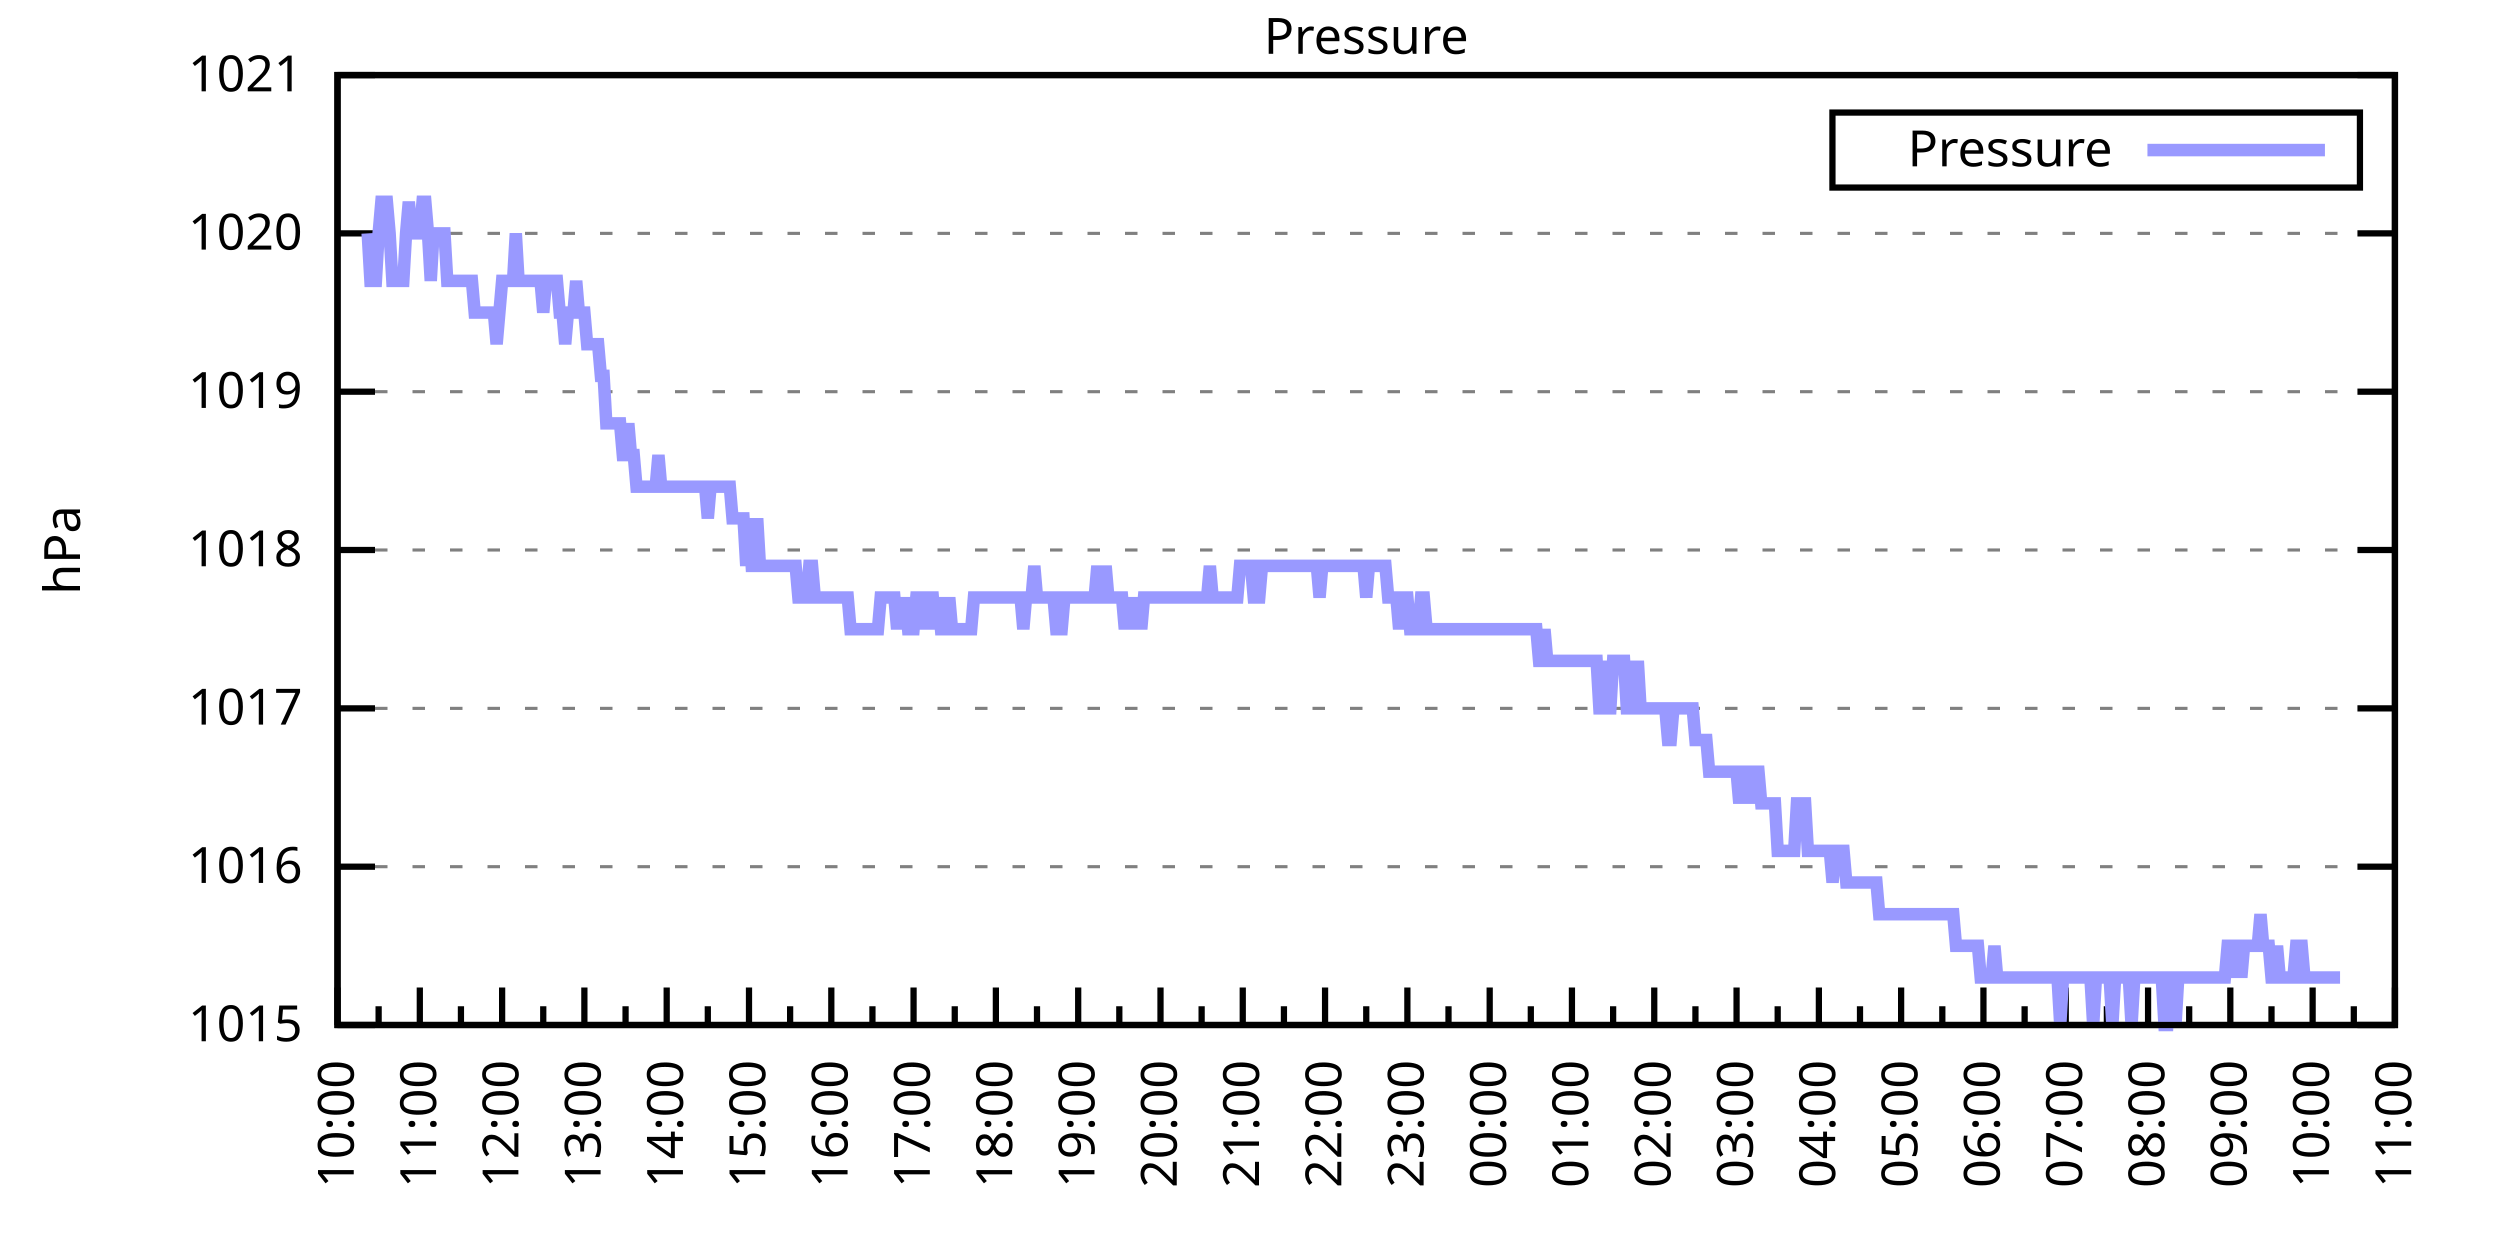
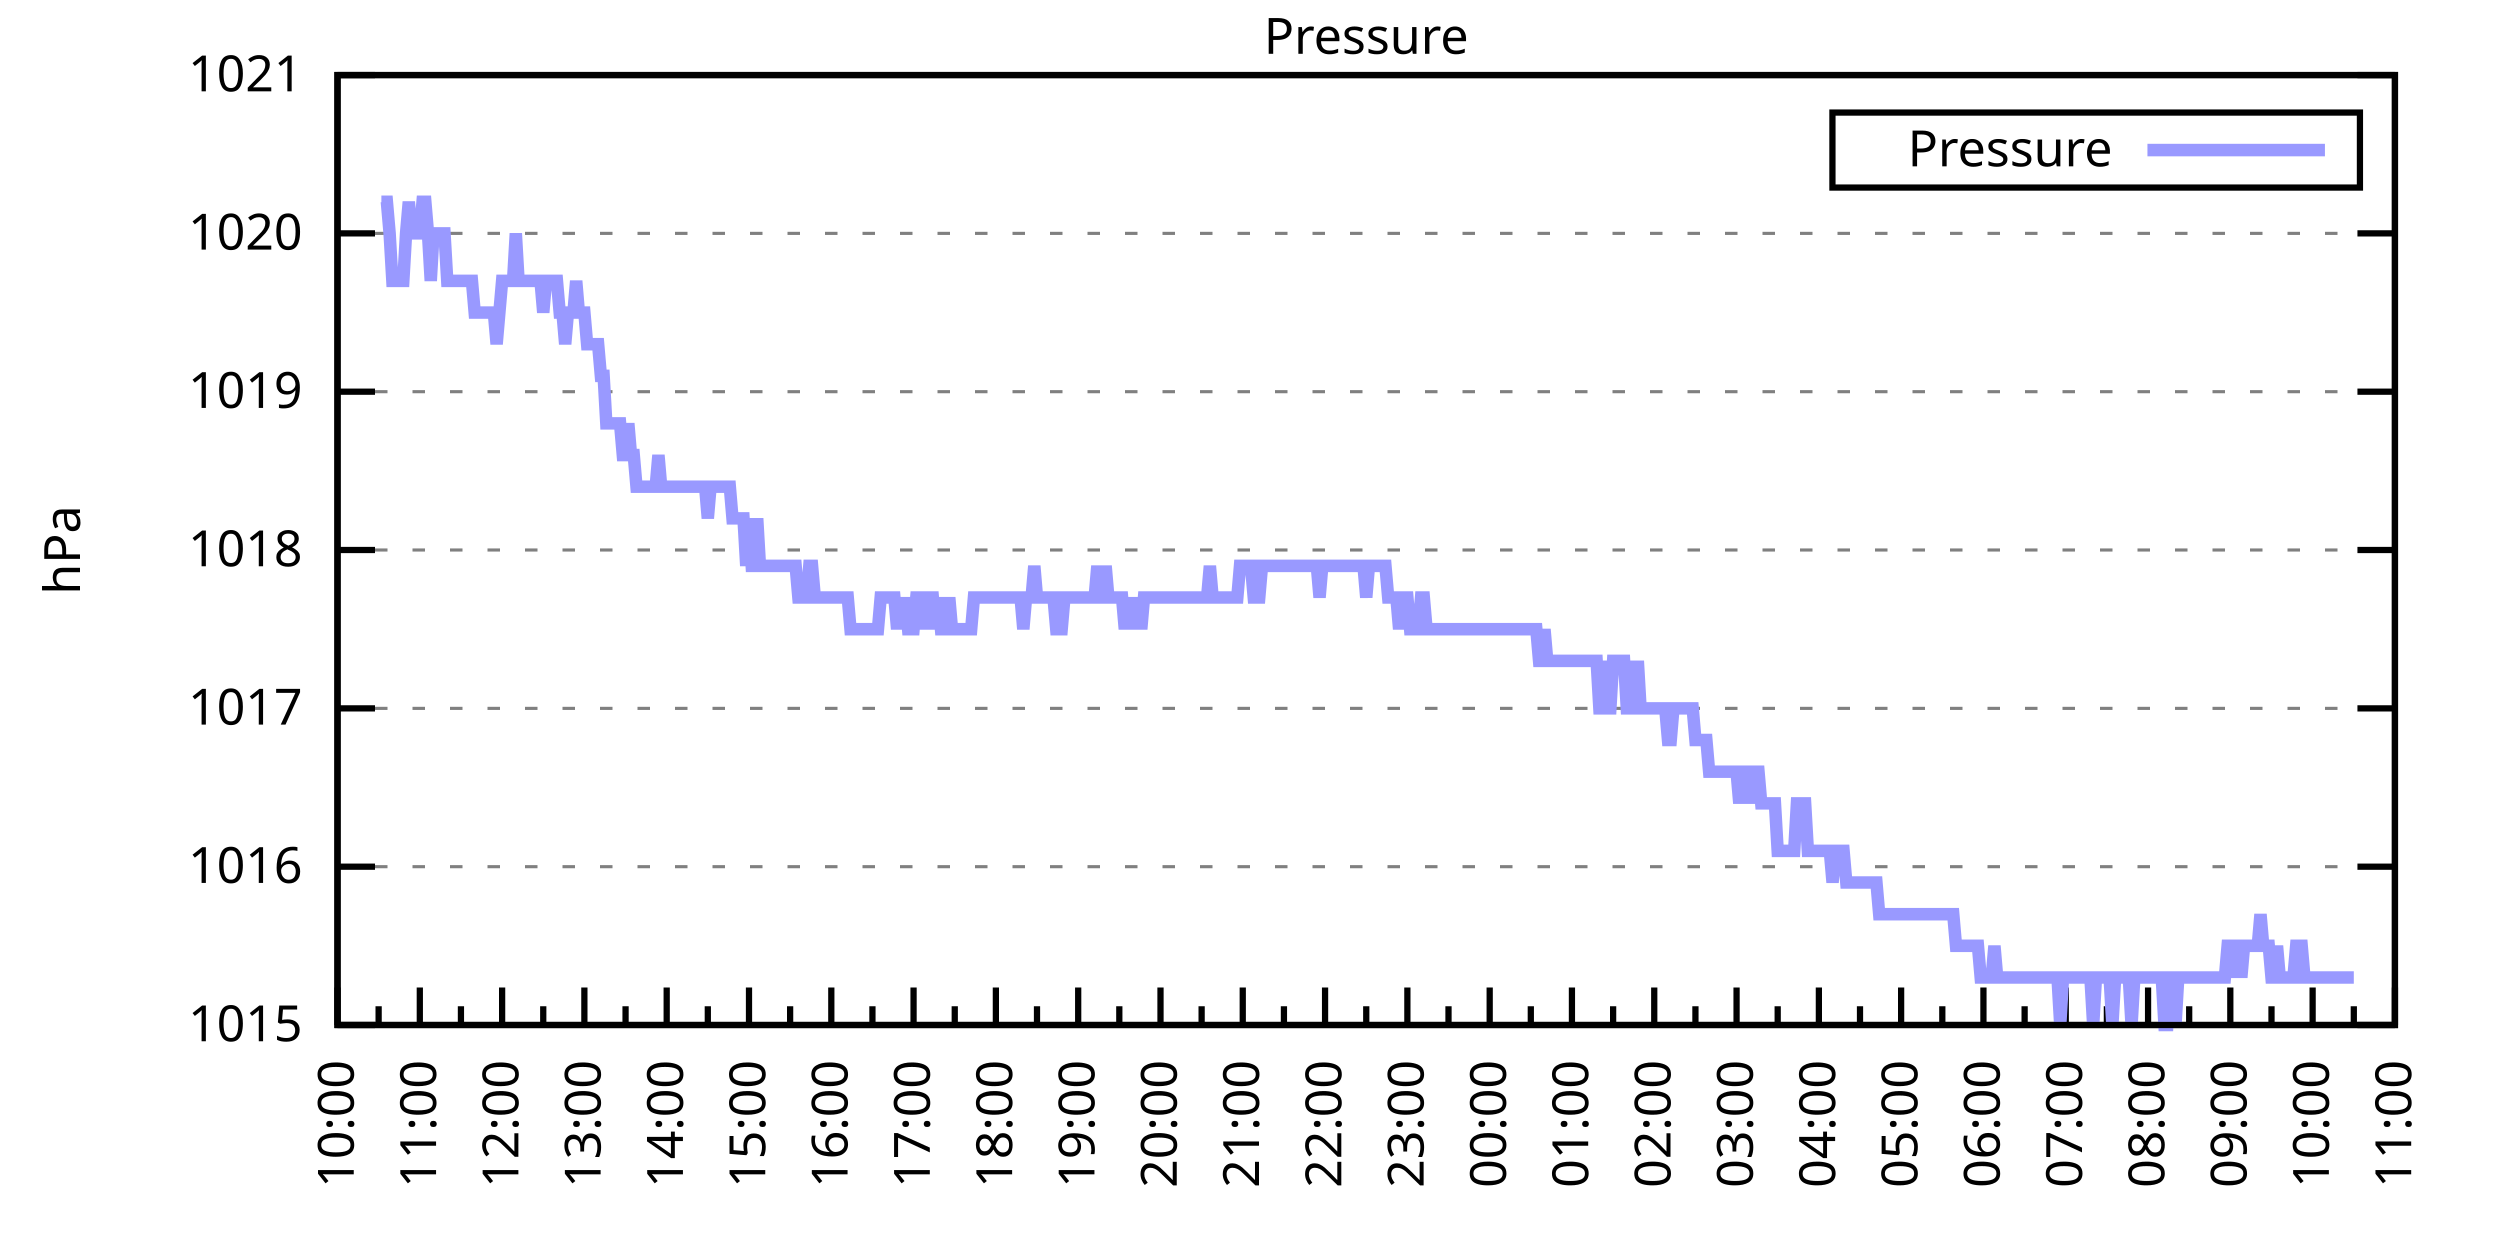
<svg xmlns="http://www.w3.org/2000/svg" xmlns:xlink="http://www.w3.org/1999/xlink" width="400" height="200" viewBox="0 0 400 200">
  <g id="gnuplot_canvas">
    <rect x="0" y="0" width="400" height="200" fill="none" />
    <defs>
      <circle id="gpDot" r="0.5" stroke-width="0.5" stroke="currentColor" />
      <path id="gpPt0" stroke-width="0.333" stroke="currentColor" d="M-1,0 h2 M0,-1 v2" />
      <path id="gpPt1" stroke-width="0.333" stroke="currentColor" d="M-1,-1 L1,1 M1,-1 L-1,1" />
      <path id="gpPt2" stroke-width="0.333" stroke="currentColor" d="M-1,0 L1,0 M0,-1 L0,1 M-1,-1 L1,1 M-1,1 L1,-1" />
      <rect id="gpPt3" stroke-width="0.333" stroke="currentColor" x="-1" y="-1" width="2" height="2" />
      <rect id="gpPt4" stroke-width="0.333" stroke="currentColor" fill="currentColor" x="-1" y="-1" width="2" height="2" />
      <circle id="gpPt5" stroke-width="0.333" stroke="currentColor" cx="0" cy="0" r="1" />
      <use xlink:href="#gpPt5" id="gpPt6" fill="currentColor" stroke="none" />
      <path id="gpPt7" stroke-width="0.333" stroke="currentColor" d="M0,-1.33 L-1.33,0.67 L1.33,0.67 z" />
      <use xlink:href="#gpPt7" id="gpPt8" fill="currentColor" stroke="none" />
      <use xlink:href="#gpPt7" id="gpPt9" stroke="currentColor" transform="rotate(180)" />
      <use xlink:href="#gpPt9" id="gpPt10" fill="currentColor" stroke="none" />
      <use xlink:href="#gpPt3" id="gpPt11" stroke="currentColor" transform="rotate(45)" />
      <use xlink:href="#gpPt11" id="gpPt12" fill="currentColor" stroke="none" />
      <path id="gpPt13" stroke-width="0.333" stroke="currentColor" d="M0,1.330 L1.265,0.411 L0.782,-1.067 L-0.782,-1.076 L-1.265,0.411 z" />
      <use xlink:href="#gpPt13" id="gpPt14" fill="currentColor" stroke="none" />
      <filter id="textbox" filterUnits="objectBoundingBox" x="0" y="0" height="1" width="1">
        <feFlood flood-color="white" flood-opacity="1" result="bgnd" />
        <feComposite in="SourceGraphic" in2="bgnd" operator="atop" />
      </filter>
      <filter id="greybox" filterUnits="objectBoundingBox" x="0" y="0" height="1" width="1">
        <feFlood flood-color="lightgrey" flood-opacity="1" result="grey" />
        <feComposite in="SourceGraphic" in2="grey" operator="atop" />
      </filter>
    </defs>
    <g fill="none" color="white" stroke="currentColor" stroke-width="1.00" stroke-linecap="butt" stroke-linejoin="miter">
</g>
    <g fill="none" color="black" stroke="currentColor" stroke-width="1.00" stroke-linecap="butt" stroke-linejoin="miter">
      <g stroke="none" shape-rendering="crispEdges">
        <polygon fill="rgb(255, 255, 255)" points="54.00,164.00 383.18,164.00 383.18,12.02 54.00,12.02 " />
      </g>
    </g>
    <g fill="none" color="black" stroke="currentColor" stroke-width="1.00" stroke-linecap="butt" stroke-linejoin="miter">
</g>
    <g fill="none" color="black" stroke="black" stroke-width="0.50" stroke-linecap="butt" stroke-linejoin="miter">
</g>
    <g fill="none" color="gray" stroke="currentColor" stroke-width="0.50" stroke-linecap="butt" stroke-linejoin="miter">
      <path stroke="gray" stroke-dasharray="2,4" class="gridline" d="M54.00,164.00 L383.19,164.00  " />
    </g>
    <g fill="none" color="gray" stroke="gray" stroke-width="1.00" stroke-linecap="butt" stroke-linejoin="miter">
</g>
    <g fill="none" color="black" stroke="currentColor" stroke-width="1.00" stroke-linecap="butt" stroke-linejoin="miter">
      <path stroke="black" d="M54.00,164.00 L60.00,164.00 M383.19,164.00 L377.19,164.00  " />
      <g transform="translate(48.40,166.60)" stroke="none" fill="black" font-family="Sans" font-size="8.00" text-anchor="end">
        <text>
          <tspan font-family="Sans"> 1015</tspan>
        </text>
      </g>
    </g>
    <g fill="none" color="black" stroke="currentColor" stroke-width="1.00" stroke-linecap="butt" stroke-linejoin="miter">
</g>
    <g fill="none" color="black" stroke="black" stroke-width="0.50" stroke-linecap="butt" stroke-linejoin="miter">
</g>
    <g fill="none" color="gray" stroke="currentColor" stroke-width="0.50" stroke-linecap="butt" stroke-linejoin="miter">
      <path stroke="gray" stroke-dasharray="2,4" class="gridline" d="M54.00,138.67 L383.19,138.67  " />
    </g>
    <g fill="none" color="gray" stroke="gray" stroke-width="1.00" stroke-linecap="butt" stroke-linejoin="miter">
</g>
    <g fill="none" color="black" stroke="currentColor" stroke-width="1.00" stroke-linecap="butt" stroke-linejoin="miter">
      <path stroke="black" d="M54.00,138.67 L60.00,138.67 M383.19,138.67 L377.19,138.67  " />
      <g transform="translate(48.40,141.27)" stroke="none" fill="black" font-family="Sans" font-size="8.00" text-anchor="end">
        <text>
          <tspan font-family="Sans"> 1016</tspan>
        </text>
      </g>
    </g>
    <g fill="none" color="black" stroke="currentColor" stroke-width="1.00" stroke-linecap="butt" stroke-linejoin="miter">
</g>
    <g fill="none" color="black" stroke="black" stroke-width="0.50" stroke-linecap="butt" stroke-linejoin="miter">
</g>
    <g fill="none" color="gray" stroke="currentColor" stroke-width="0.50" stroke-linecap="butt" stroke-linejoin="miter">
      <path stroke="gray" stroke-dasharray="2,4" class="gridline" d="M54.00,113.34 L383.19,113.34  " />
    </g>
    <g fill="none" color="gray" stroke="gray" stroke-width="1.00" stroke-linecap="butt" stroke-linejoin="miter">
</g>
    <g fill="none" color="black" stroke="currentColor" stroke-width="1.00" stroke-linecap="butt" stroke-linejoin="miter">
      <path stroke="black" d="M54.00,113.34 L60.00,113.34 M383.19,113.34 L377.19,113.34  " />
      <g transform="translate(48.40,115.94)" stroke="none" fill="black" font-family="Sans" font-size="8.00" text-anchor="end">
        <text>
          <tspan font-family="Sans"> 1017</tspan>
        </text>
      </g>
    </g>
    <g fill="none" color="black" stroke="currentColor" stroke-width="1.00" stroke-linecap="butt" stroke-linejoin="miter">
</g>
    <g fill="none" color="black" stroke="black" stroke-width="0.50" stroke-linecap="butt" stroke-linejoin="miter">
</g>
    <g fill="none" color="gray" stroke="currentColor" stroke-width="0.50" stroke-linecap="butt" stroke-linejoin="miter">
      <path stroke="gray" stroke-dasharray="2,4" class="gridline" d="M54.00,88.00 L383.19,88.00  " />
    </g>
    <g fill="none" color="gray" stroke="gray" stroke-width="1.00" stroke-linecap="butt" stroke-linejoin="miter">
</g>
    <g fill="none" color="black" stroke="currentColor" stroke-width="1.00" stroke-linecap="butt" stroke-linejoin="miter">
      <path stroke="black" d="M54.00,88.00 L60.00,88.00 M383.19,88.00 L377.19,88.00  " />
      <g transform="translate(48.40,90.60)" stroke="none" fill="black" font-family="Sans" font-size="8.00" text-anchor="end">
        <text>
          <tspan font-family="Sans"> 1018</tspan>
        </text>
      </g>
    </g>
    <g fill="none" color="black" stroke="currentColor" stroke-width="1.00" stroke-linecap="butt" stroke-linejoin="miter">
</g>
    <g fill="none" color="black" stroke="black" stroke-width="0.50" stroke-linecap="butt" stroke-linejoin="miter">
</g>
    <g fill="none" color="gray" stroke="currentColor" stroke-width="0.50" stroke-linecap="butt" stroke-linejoin="miter">
      <path stroke="gray" stroke-dasharray="2,4" class="gridline" d="M54.00,62.67 L383.19,62.67  " />
    </g>
    <g fill="none" color="gray" stroke="gray" stroke-width="1.00" stroke-linecap="butt" stroke-linejoin="miter">
</g>
    <g fill="none" color="black" stroke="currentColor" stroke-width="1.00" stroke-linecap="butt" stroke-linejoin="miter">
      <path stroke="black" d="M54.00,62.67 L60.00,62.67 M383.19,62.67 L377.19,62.67  " />
      <g transform="translate(48.40,65.27)" stroke="none" fill="black" font-family="Sans" font-size="8.00" text-anchor="end">
        <text>
          <tspan font-family="Sans"> 1019</tspan>
        </text>
      </g>
    </g>
    <g fill="none" color="black" stroke="currentColor" stroke-width="1.00" stroke-linecap="butt" stroke-linejoin="miter">
</g>
    <g fill="none" color="black" stroke="black" stroke-width="0.50" stroke-linecap="butt" stroke-linejoin="miter">
</g>
    <g fill="none" color="gray" stroke="currentColor" stroke-width="0.50" stroke-linecap="butt" stroke-linejoin="miter">
      <path stroke="gray" stroke-dasharray="2,4" class="gridline" d="M54.00,37.34 L383.19,37.34  " />
    </g>
    <g fill="none" color="gray" stroke="gray" stroke-width="1.00" stroke-linecap="butt" stroke-linejoin="miter">
</g>
    <g fill="none" color="black" stroke="currentColor" stroke-width="1.00" stroke-linecap="butt" stroke-linejoin="miter">
      <path stroke="black" d="M54.00,37.34 L60.00,37.34 M383.19,37.34 L377.19,37.34  " />
      <g transform="translate(48.40,39.94)" stroke="none" fill="black" font-family="Sans" font-size="8.00" text-anchor="end">
        <text>
          <tspan font-family="Sans"> 1020</tspan>
        </text>
      </g>
    </g>
    <g fill="none" color="black" stroke="currentColor" stroke-width="1.00" stroke-linecap="butt" stroke-linejoin="miter">
</g>
    <g fill="none" color="black" stroke="black" stroke-width="0.50" stroke-linecap="butt" stroke-linejoin="miter">
</g>
    <g fill="none" color="gray" stroke="currentColor" stroke-width="0.50" stroke-linecap="butt" stroke-linejoin="miter">
      <path stroke="gray" stroke-dasharray="2,4" class="gridline" d="M54.00,12.01 L383.19,12.01  " />
    </g>
    <g fill="none" color="gray" stroke="gray" stroke-width="1.00" stroke-linecap="butt" stroke-linejoin="miter">
</g>
    <g fill="none" color="black" stroke="currentColor" stroke-width="1.00" stroke-linecap="butt" stroke-linejoin="miter">
      <path stroke="black" d="M54.00,12.01 L60.00,12.01 M383.19,12.01 L377.19,12.01  " />
      <g transform="translate(48.40,14.61)" stroke="none" fill="black" font-family="Sans" font-size="8.00" text-anchor="end">
        <text>
          <tspan font-family="Sans"> 1021</tspan>
        </text>
      </g>
    </g>
    <g fill="none" color="black" stroke="currentColor" stroke-width="1.00" stroke-linecap="butt" stroke-linejoin="miter">
      <path stroke="black" d="M54.00,164.00 L54.00,158.00  " />
      <g transform="translate(56.60,169.60) rotate(270)" stroke="none" fill="black" font-family="Sans" font-size="8.00" text-anchor="end">
        <text>
          <tspan font-family="Sans">10:00</tspan>
        </text>
      </g>
    </g>
    <g fill="none" color="black" stroke="currentColor" stroke-width="1.00" stroke-linecap="butt" stroke-linejoin="miter">
      <path stroke="black" d="M60.58,164.00 L60.58,161.00 M67.17,164.00 L67.17,158.00  " />
      <g transform="translate(69.77,169.60) rotate(270)" stroke="none" fill="black" font-family="Sans" font-size="8.00" text-anchor="end">
        <text>
          <tspan font-family="Sans">11:00</tspan>
        </text>
      </g>
    </g>
    <g fill="none" color="black" stroke="currentColor" stroke-width="1.00" stroke-linecap="butt" stroke-linejoin="miter">
      <path stroke="black" d="M73.75,164.00 L73.75,161.00 M80.34,164.00 L80.34,158.00  " />
      <g transform="translate(82.94,169.60) rotate(270)" stroke="none" fill="black" font-family="Sans" font-size="8.00" text-anchor="end">
        <text>
          <tspan font-family="Sans">12:00</tspan>
        </text>
      </g>
    </g>
    <g fill="none" color="black" stroke="currentColor" stroke-width="1.00" stroke-linecap="butt" stroke-linejoin="miter">
      <path stroke="black" d="M86.92,164.00 L86.92,161.00 M93.50,164.00 L93.50,158.00  " />
      <g transform="translate(96.10,169.60) rotate(270)" stroke="none" fill="black" font-family="Sans" font-size="8.00" text-anchor="end">
        <text>
          <tspan font-family="Sans">13:00</tspan>
        </text>
      </g>
    </g>
    <g fill="none" color="black" stroke="currentColor" stroke-width="1.00" stroke-linecap="butt" stroke-linejoin="miter">
      <path stroke="black" d="M100.09,164.00 L100.09,161.00 M106.67,164.00 L106.67,158.00  " />
      <g transform="translate(109.27,169.60) rotate(270)" stroke="none" fill="black" font-family="Sans" font-size="8.00" text-anchor="end">
        <text>
          <tspan font-family="Sans">14:00</tspan>
        </text>
      </g>
    </g>
    <g fill="none" color="black" stroke="currentColor" stroke-width="1.00" stroke-linecap="butt" stroke-linejoin="miter">
      <path stroke="black" d="M113.25,164.00 L113.25,161.00 M119.84,164.00 L119.84,158.00  " />
      <g transform="translate(122.44,169.60) rotate(270)" stroke="none" fill="black" font-family="Sans" font-size="8.00" text-anchor="end">
        <text>
          <tspan font-family="Sans">15:00</tspan>
        </text>
      </g>
    </g>
    <g fill="none" color="black" stroke="currentColor" stroke-width="1.00" stroke-linecap="butt" stroke-linejoin="miter">
      <path stroke="black" d="M126.42,164.00 L126.42,161.00 M133.01,164.00 L133.01,158.00  " />
      <g transform="translate(135.61,169.60) rotate(270)" stroke="none" fill="black" font-family="Sans" font-size="8.00" text-anchor="end">
        <text>
          <tspan font-family="Sans">16:00</tspan>
        </text>
      </g>
    </g>
    <g fill="none" color="black" stroke="currentColor" stroke-width="1.00" stroke-linecap="butt" stroke-linejoin="miter">
      <path stroke="black" d="M139.59,164.00 L139.59,161.00 M146.17,164.00 L146.17,158.00  " />
      <g transform="translate(148.77,169.60) rotate(270)" stroke="none" fill="black" font-family="Sans" font-size="8.00" text-anchor="end">
        <text>
          <tspan font-family="Sans">17:00</tspan>
        </text>
      </g>
    </g>
    <g fill="none" color="black" stroke="currentColor" stroke-width="1.00" stroke-linecap="butt" stroke-linejoin="miter">
      <path stroke="black" d="M152.76,164.00 L152.76,161.00 M159.34,164.00 L159.34,158.00  " />
      <g transform="translate(161.94,169.60) rotate(270)" stroke="none" fill="black" font-family="Sans" font-size="8.00" text-anchor="end">
        <text>
          <tspan font-family="Sans">18:00</tspan>
        </text>
      </g>
    </g>
    <g fill="none" color="black" stroke="currentColor" stroke-width="1.00" stroke-linecap="butt" stroke-linejoin="miter">
      <path stroke="black" d="M165.92,164.00 L165.92,161.00 M172.51,164.00 L172.51,158.00  " />
      <g transform="translate(175.11,169.60) rotate(270)" stroke="none" fill="black" font-family="Sans" font-size="8.00" text-anchor="end">
        <text>
          <tspan font-family="Sans">19:00</tspan>
        </text>
      </g>
    </g>
    <g fill="none" color="black" stroke="currentColor" stroke-width="1.00" stroke-linecap="butt" stroke-linejoin="miter">
      <path stroke="black" d="M179.09,164.00 L179.09,161.00 M185.68,164.00 L185.68,158.00  " />
      <g transform="translate(188.28,169.60) rotate(270)" stroke="none" fill="black" font-family="Sans" font-size="8.00" text-anchor="end">
        <text>
          <tspan font-family="Sans">20:00</tspan>
        </text>
      </g>
    </g>
    <g fill="none" color="black" stroke="currentColor" stroke-width="1.00" stroke-linecap="butt" stroke-linejoin="miter">
      <path stroke="black" d="M192.26,164.00 L192.26,161.00 M198.84,164.00 L198.84,158.00  " />
      <g transform="translate(201.44,169.60) rotate(270)" stroke="none" fill="black" font-family="Sans" font-size="8.00" text-anchor="end">
        <text>
          <tspan font-family="Sans">21:00</tspan>
        </text>
      </g>
    </g>
    <g fill="none" color="black" stroke="currentColor" stroke-width="1.00" stroke-linecap="butt" stroke-linejoin="miter">
      <path stroke="black" d="M205.43,164.00 L205.43,161.00 M212.01,164.00 L212.01,158.00  " />
      <g transform="translate(214.61,169.60) rotate(270)" stroke="none" fill="black" font-family="Sans" font-size="8.00" text-anchor="end">
        <text>
          <tspan font-family="Sans">22:00</tspan>
        </text>
      </g>
    </g>
    <g fill="none" color="black" stroke="currentColor" stroke-width="1.00" stroke-linecap="butt" stroke-linejoin="miter">
      <path stroke="black" d="M218.60,164.00 L218.60,161.00 M225.18,164.00 L225.18,158.00  " />
      <g transform="translate(227.78,169.60) rotate(270)" stroke="none" fill="black" font-family="Sans" font-size="8.00" text-anchor="end">
        <text>
          <tspan font-family="Sans">23:00</tspan>
        </text>
      </g>
    </g>
    <g fill="none" color="black" stroke="currentColor" stroke-width="1.00" stroke-linecap="butt" stroke-linejoin="miter">
      <path stroke="black" d="M231.76,164.00 L231.76,161.00 M238.35,164.00 L238.35,158.00  " />
      <g transform="translate(240.95,169.60) rotate(270)" stroke="none" fill="black" font-family="Sans" font-size="8.00" text-anchor="end">
        <text>
          <tspan font-family="Sans">00:00</tspan>
        </text>
      </g>
    </g>
    <g fill="none" color="black" stroke="currentColor" stroke-width="1.00" stroke-linecap="butt" stroke-linejoin="miter">
      <path stroke="black" d="M244.93,164.00 L244.93,161.00 M251.51,164.00 L251.51,158.00  " />
      <g transform="translate(254.11,169.60) rotate(270)" stroke="none" fill="black" font-family="Sans" font-size="8.00" text-anchor="end">
        <text>
          <tspan font-family="Sans">01:00</tspan>
        </text>
      </g>
    </g>
    <g fill="none" color="black" stroke="currentColor" stroke-width="1.00" stroke-linecap="butt" stroke-linejoin="miter">
      <path stroke="black" d="M258.10,164.00 L258.10,161.00 M264.68,164.00 L264.68,158.00  " />
      <g transform="translate(267.28,169.60) rotate(270)" stroke="none" fill="black" font-family="Sans" font-size="8.00" text-anchor="end">
        <text>
          <tspan font-family="Sans">02:00</tspan>
        </text>
      </g>
    </g>
    <g fill="none" color="black" stroke="currentColor" stroke-width="1.00" stroke-linecap="butt" stroke-linejoin="miter">
      <path stroke="black" d="M271.27,164.00 L271.27,161.00 M277.85,164.00 L277.85,158.00  " />
      <g transform="translate(280.45,169.60) rotate(270)" stroke="none" fill="black" font-family="Sans" font-size="8.00" text-anchor="end">
        <text>
          <tspan font-family="Sans">03:00</tspan>
        </text>
      </g>
    </g>
    <g fill="none" color="black" stroke="currentColor" stroke-width="1.00" stroke-linecap="butt" stroke-linejoin="miter">
      <path stroke="black" d="M284.43,164.00 L284.43,161.00 M291.02,164.00 L291.02,158.00  " />
      <g transform="translate(293.62,169.60) rotate(270)" stroke="none" fill="black" font-family="Sans" font-size="8.00" text-anchor="end">
        <text>
          <tspan font-family="Sans">04:00</tspan>
        </text>
      </g>
    </g>
    <g fill="none" color="black" stroke="currentColor" stroke-width="1.00" stroke-linecap="butt" stroke-linejoin="miter">
      <path stroke="black" d="M297.60,164.00 L297.60,161.00 M304.18,164.00 L304.18,158.00  " />
      <g transform="translate(306.78,169.60) rotate(270)" stroke="none" fill="black" font-family="Sans" font-size="8.00" text-anchor="end">
        <text>
          <tspan font-family="Sans">05:00</tspan>
        </text>
      </g>
    </g>
    <g fill="none" color="black" stroke="currentColor" stroke-width="1.00" stroke-linecap="butt" stroke-linejoin="miter">
      <path stroke="black" d="M310.77,164.00 L310.77,161.00 M317.35,164.00 L317.35,158.00  " />
      <g transform="translate(319.95,169.60) rotate(270)" stroke="none" fill="black" font-family="Sans" font-size="8.00" text-anchor="end">
        <text>
          <tspan font-family="Sans">06:00</tspan>
        </text>
      </g>
    </g>
    <g fill="none" color="black" stroke="currentColor" stroke-width="1.00" stroke-linecap="butt" stroke-linejoin="miter">
      <path stroke="black" d="M323.94,164.00 L323.94,161.00 M330.52,164.00 L330.52,158.00  " />
      <g transform="translate(333.12,169.60) rotate(270)" stroke="none" fill="black" font-family="Sans" font-size="8.00" text-anchor="end">
        <text>
          <tspan font-family="Sans">07:00</tspan>
        </text>
      </g>
    </g>
    <g fill="none" color="black" stroke="currentColor" stroke-width="1.00" stroke-linecap="butt" stroke-linejoin="miter">
      <path stroke="black" d="M337.10,164.00 L337.10,161.00 M343.69,164.00 L343.69,158.00  " />
      <g transform="translate(346.29,169.60) rotate(270)" stroke="none" fill="black" font-family="Sans" font-size="8.00" text-anchor="end">
        <text>
          <tspan font-family="Sans">08:00</tspan>
        </text>
      </g>
    </g>
    <g fill="none" color="black" stroke="currentColor" stroke-width="1.00" stroke-linecap="butt" stroke-linejoin="miter">
      <path stroke="black" d="M350.27,164.00 L350.27,161.00 M356.85,164.00 L356.85,158.00  " />
      <g transform="translate(359.45,169.60) rotate(270)" stroke="none" fill="black" font-family="Sans" font-size="8.00" text-anchor="end">
        <text>
          <tspan font-family="Sans">09:00</tspan>
        </text>
      </g>
    </g>
    <g fill="none" color="black" stroke="currentColor" stroke-width="1.00" stroke-linecap="butt" stroke-linejoin="miter">
      <path stroke="black" d="M363.44,164.00 L363.44,161.00 M370.02,164.00 L370.02,158.00  " />
      <g transform="translate(372.62,169.60) rotate(270)" stroke="none" fill="black" font-family="Sans" font-size="8.00" text-anchor="end">
        <text>
          <tspan font-family="Sans">10:00</tspan>
        </text>
      </g>
    </g>
    <g fill="none" color="black" stroke="currentColor" stroke-width="1.00" stroke-linecap="butt" stroke-linejoin="miter">
      <path stroke="black" d="M376.61,164.00 L376.61,161.00 M383.19,164.00 L383.19,158.00  " />
      <g transform="translate(385.79,169.60) rotate(270)" stroke="none" fill="black" font-family="Sans" font-size="8.00" text-anchor="end">
        <text>
          <tspan font-family="Sans">11:00</tspan>
        </text>
      </g>
    </g>
    <g fill="none" color="black" stroke="currentColor" stroke-width="1.00" stroke-linecap="butt" stroke-linejoin="miter">
</g>
    <g fill="none" color="black" stroke="currentColor" stroke-width="1.00" stroke-linecap="butt" stroke-linejoin="miter">
      <path stroke="black" d="M54.00,12.01 L54.00,164.00 L383.19,164.00 L383.19,12.01 L54.00,12.01 Z  " />
    </g>
    <g fill="none" color="black" stroke="currentColor" stroke-width="1.00" stroke-linecap="butt" stroke-linejoin="miter">
      <g transform="translate(12.80,88.01) rotate(270)" stroke="none" fill="black" font-family="Sans" font-size="8.00" text-anchor="middle">
        <text>
          <tspan font-family="Sans">hPa</tspan>
        </text>
      </g>
    </g>
    <g fill="none" color="black" stroke="currentColor" stroke-width="1.00" stroke-linecap="butt" stroke-linejoin="miter">
</g>
    <g fill="none" color="black" stroke="currentColor" stroke-width="1.00" stroke-linecap="butt" stroke-linejoin="miter">
      <path stroke="black" d="M293.19,30.01 L293.19,18.01 L377.59,18.01 L377.59,30.01 L293.19,30.01 Z  " />
    </g>
    <g id="Pressure_plot_1">
      <g fill="none" color="white" stroke="black" stroke-width="2.00" stroke-linecap="butt" stroke-linejoin="miter">
</g>
      <g fill="none" color="black" stroke="currentColor" stroke-width="2.00" stroke-linecap="butt" stroke-linejoin="miter">
        <g transform="translate(337.99,26.61)" stroke="none" fill="black" font-family="Sans" font-size="8.00" text-anchor="end">
          <text>
            <tspan font-family="Sans">Pressure</tspan>
          </text>
        </g>
      </g>
      <g fill="none" color="black" stroke="currentColor" stroke-width="2.00" stroke-linecap="butt" stroke-linejoin="miter">
-         <path stroke="rgb(153, 153, 255)" d="M343.59,24.01 L371.99,24.01 M58.83,37.34 L59.27,44.94 L59.71,44.94 L60.14,44.94 L60.58,37.34 L61.02,32.28   L61.46,32.28 L61.90,32.28 L62.34,37.34 L62.78,44.94 L63.22,44.94 L63.66,44.94 L64.10,44.94 L64.53,44.94   L64.97,37.34 L65.41,32.28 L65.85,37.34 L66.29,37.34 L66.73,37.34 L67.17,37.34 L67.61,32.28 L68.05,32.28   L68.48,37.34 L68.92,44.94 L69.36,37.34 L69.80,37.34 L70.24,37.34 L70.68,37.34 L71.12,37.34 L71.56,44.94   L72.00,44.94 L72.43,44.94 L72.87,44.94 L73.31,44.94 L73.75,44.94 L74.19,44.94 L74.63,44.94 L75.07,44.94   L75.51,44.94 L75.95,50.01 L76.38,50.01 L76.82,50.01 L77.26,50.01 L77.70,50.01 L78.14,50.01 L78.58,50.01   L79.02,50.01 L79.46,55.07 L79.90,50.01 L80.34,44.94 L80.77,44.94 L81.21,44.94 L81.65,44.94 L82.09,44.94   L82.53,37.34 L82.97,44.94 L83.41,44.94 L83.85,44.94 L84.29,44.94 L84.72,44.94 L85.16,44.94 L85.60,44.94   L86.04,44.94 L86.48,44.94 L86.92,50.01 L87.36,44.94 L87.80,44.94 L88.24,44.94 L88.67,44.94 L89.11,44.94   L89.55,50.01 L89.99,50.01 L90.43,55.07 L90.87,50.01 L91.31,50.01 L91.75,50.01 L92.19,44.94 L92.62,50.01   L93.06,50.01 L93.50,50.01 L93.94,55.07 L94.38,55.07 L94.82,55.07 L95.26,55.07 L95.70,55.07 L96.14,60.14   L96.58,60.14 L97.01,67.74 L97.45,67.74 L97.89,67.74 L98.33,67.74 L98.77,67.74 L99.21,67.74 L99.65,72.81   L100.09,72.81 L100.53,67.74 L100.96,72.81 L101.40,72.81 L101.84,77.87 L102.28,77.87 L102.72,77.87 L103.16,77.87   L103.60,77.87 L104.04,77.87 L104.48,77.87 L104.91,77.87 L105.35,72.81 L105.79,77.87 L106.23,77.87 L106.67,77.87   L107.11,77.87 L107.55,77.87 L107.99,77.87 L108.43,77.87 L108.87,77.87 L109.30,77.87 L109.74,77.87 L110.18,77.87   L110.62,77.87 L111.06,77.87 L111.50,77.87 L111.94,77.87 L112.38,77.87 L112.82,77.87 L113.25,82.94 L113.69,77.87   L114.13,77.87 L114.57,77.87 L115.01,77.87 L115.45,77.87 L115.89,77.87 L116.33,77.87 L116.77,77.87 L117.20,82.94   L117.64,82.94 L118.08,82.94 L118.52,82.94 L118.96,82.94 L119.40,90.54 L119.84,82.94 L120.28,90.54 L120.72,90.54   L121.15,82.94 L121.59,90.54 L122.03,90.54 L122.47,90.54 L122.91,90.54 L123.35,90.54 L123.79,90.54 L124.23,90.54   L124.67,90.54 L125.11,90.54 L125.54,90.54 L125.98,90.54 L126.42,90.54 L126.86,90.54 L127.30,90.54 L127.74,95.60   L128.18,95.60 L128.62,95.60 L129.06,95.60 L129.49,90.54 L129.93,90.54 L130.37,95.60 L130.81,95.60 L131.25,95.60   L131.69,95.60 L132.13,95.60 L132.57,95.60 L133.01,95.60 L133.44,95.60 L133.88,95.60 L134.32,95.60 L134.76,95.60   L135.20,95.60 L135.64,95.60 L136.08,100.67 L136.52,100.67 L136.96,100.67 L137.39,100.67 L137.83,100.67 L138.27,100.67   L138.71,100.67 L139.15,100.67 L139.59,100.67 L140.03,100.67 L140.47,100.67 L140.91,95.60 L141.35,95.60 L141.78,95.60   L142.22,95.60 L142.66,95.60 L143.10,95.60 L143.54,100.67 L143.98,95.60 L144.42,100.67 L144.86,95.60 L145.30,100.67   L145.73,100.67 L146.17,100.67 L146.61,95.60 L147.05,95.60 L147.49,100.67 L147.93,95.60 L148.37,100.67 L148.81,95.60   L149.25,95.60 L149.68,100.67 L150.12,95.60 L150.56,100.67 L151.00,100.67 L151.44,100.67 L151.88,95.60 L152.32,100.67   L152.76,100.67 L153.20,100.67 L153.63,100.67 L154.07,100.67 L154.51,100.67 L154.95,100.67 L155.39,100.67 L155.83,95.60   L156.27,95.60 L156.71,95.60 L157.15,95.60 L157.59,95.60 L158.02,95.60 L158.46,95.60 L158.90,95.60 L159.34,95.60   L159.78,95.60 L160.22,95.60 L160.66,95.60 L161.10,95.60 L161.54,95.60 L161.97,95.60 L162.41,95.60 L162.85,95.60   L163.29,95.60 L163.73,100.67 L164.17,95.60 L164.61,95.60 L165.05,95.60 L165.49,90.54 L165.92,95.60 L166.36,95.60   L166.80,95.60 L167.24,95.60 L167.68,95.60 L168.12,95.60 L168.56,95.60 L169.00,100.67 L169.44,100.67 L169.87,100.67   L170.31,95.60 L170.75,95.60 L171.19,95.60 L171.63,95.60 L172.07,95.60 L172.51,95.60 L172.95,95.60 L173.39,95.60   L173.83,95.60 L174.26,95.60 L174.70,95.60 L175.14,95.60 L175.58,90.54 L176.02,95.60 L176.46,95.60 L176.90,90.54   L177.34,95.60 L177.78,95.60 L178.21,95.60 L178.65,95.60 L179.09,95.60 L179.53,95.60 L179.97,100.67 L180.41,95.60   L180.85,100.67 L181.29,95.60 L181.73,100.67 L182.16,95.60 L182.60,100.67 L183.04,95.60 L183.48,95.60 L183.92,95.60   L184.36,95.60 L184.80,95.60 L185.24,95.60 L185.68,95.60 L186.11,95.60 L186.55,95.60 L186.99,95.60 L187.43,95.60   L187.87,95.60 L188.31,95.60 L188.75,95.60 L189.19,95.60 L189.63,95.60 L190.07,95.60 L190.50,95.60 L190.94,95.60   L191.38,95.60 L191.82,95.60 L192.26,95.60 L192.70,95.60 L193.14,95.60 L193.58,90.54 L194.02,95.60 L194.45,95.60   L194.89,95.60 L195.33,95.60 L195.77,95.60 L196.21,95.60 L196.65,95.60 L197.09,95.60 L197.53,95.60 L197.97,95.60   L198.40,90.54 L198.84,90.54 L199.28,90.54 L199.72,90.54 L200.16,90.54 L200.60,95.60 L201.04,95.60 L201.48,95.60   L201.92,90.54 L202.35,90.54 L202.79,90.54 L203.23,90.54 L203.67,90.54 L204.11,90.54 L204.55,90.54 L204.99,90.54   L205.43,90.54 L205.87,90.54 L206.31,90.54 L206.74,90.54 L207.18,90.54 L207.62,90.54 L208.06,90.54 L208.50,90.54   L208.94,90.54 L209.38,90.54 L209.82,90.54 L210.26,90.54 L210.69,90.54 L211.13,95.60 L211.57,90.54 L212.01,90.54   L212.45,90.54 L212.89,90.54 L213.33,90.54 L213.77,90.54 L214.21,90.54 L214.64,90.54 L215.08,90.54 L215.52,90.54   L215.96,90.54 L216.40,90.54 L216.84,90.54 L217.28,90.54 L217.72,90.54 L218.16,90.54 L218.60,95.60 L219.03,90.54   L219.47,90.54 L219.91,90.54 L220.35,90.54 L220.79,90.54 L221.23,90.54 L221.67,90.54 L222.11,95.60 L222.55,95.60   L222.98,95.60 L223.42,95.60 L223.86,100.67 L224.30,95.60 L224.74,95.60 L225.18,95.60 L225.62,100.67 L226.06,100.67   L226.50,100.67 L226.93,100.67 L227.37,95.60 L227.81,95.60 L228.25,100.67 L228.69,100.67 L229.13,100.67 L229.57,100.67   L230.01,100.67 L230.45,100.67 L230.88,100.67 L231.32,100.67 L231.76,100.67 L232.20,100.67 L232.64,100.67 L233.08,100.67   L233.52,100.67 L233.96,100.67 L234.40,100.67 L234.84,100.67 L235.27,100.67 L235.71,100.67 L236.15,100.67 L236.59,100.67   L237.03,100.67 L237.47,100.67 L237.91,100.67 L238.35,100.67 L238.79,100.67 L239.22,100.67 L239.66,100.67 L240.10,100.67   L240.54,100.67 L240.98,100.67 L241.42,100.67 L241.86,100.67 L242.30,100.67 L242.74,100.67 L243.17,100.67 L243.61,100.67   L244.05,100.67 L244.49,100.67 L244.93,100.67 L245.37,100.67 L245.81,100.67 L246.25,105.74 L246.69,105.74 L247.12,100.67   L247.56,105.74 L248.00,105.74 L248.44,105.74 L248.88,105.74 L249.32,105.74 L249.76,105.74 L250.20,105.74 L250.64,105.74   L251.08,105.74 L251.51,105.74 L251.95,105.74 L252.39,105.74 L252.83,105.74 L253.27,105.74 L253.71,105.74 L254.15,105.74   L254.59,105.74 L255.03,105.74 L255.46,105.74 L255.90,113.34 L256.34,113.34 L256.78,105.74 L257.22,113.34 L257.66,113.34   L258.10,105.74 L258.54,105.74 L258.98,105.74 L259.41,105.74 L259.85,105.74 L260.29,113.34 L260.73,113.34 L261.17,105.74   L261.61,113.34 L262.05,105.74 L262.49,113.34 L262.93,113.34 L263.36,113.34 L263.80,113.34 L264.24,113.34 L264.68,113.34   L265.12,113.34 L265.56,113.34 L266.00,113.34 L266.44,113.34 L266.88,118.40 L267.32,118.40 L267.75,113.34 L268.19,113.34   L268.63,113.34 L269.07,113.34 L269.51,113.34 L269.95,113.34 L270.39,113.34 L270.83,113.34 L271.27,118.40 L271.70,118.40   L272.14,118.40 L272.58,118.40 L273.02,118.40 L273.46,123.47 L273.90,123.47 L274.34,123.47 L274.78,123.47 L275.22,123.47   L275.65,123.47 L276.09,123.47 L276.53,123.47 L276.97,123.47 L277.41,123.47 L277.85,123.47 L278.29,128.54 L278.73,123.47   L279.17,128.54 L279.60,123.47 L280.04,123.47 L280.48,128.54 L280.92,123.47 L281.36,123.47 L281.80,128.54 L282.24,128.54   L282.68,128.54 L283.12,128.54 L283.56,128.54 L283.99,128.54 L284.43,136.14 L284.87,136.14 L285.31,136.14 L285.75,136.14   L286.19,136.14 L286.63,136.14 L287.07,136.14 L287.51,128.54 L287.94,128.54 L288.38,128.54 L288.82,128.54 L289.26,136.14   L289.70,136.14 L290.14,136.14 L290.58,136.14 L291.02,136.14 L291.46,136.14 L291.89,136.14 L292.33,136.14 L292.77,136.14   L293.21,141.20 L293.65,136.14 L294.09,136.14 L294.53,136.14 L294.97,136.14 L295.41,141.20 L295.84,141.20 L296.28,141.20   L296.72,141.20 L297.16,141.20 L297.60,141.20 L298.04,141.20 L298.48,141.20 L298.92,141.20 L299.36,141.20 L299.80,141.20   L300.23,141.20 L300.67,146.27 L301.11,146.27 L301.55,146.27 L301.99,146.27 L302.43,146.27 L302.87,146.27 L303.31,146.27   L303.75,146.27 L304.18,146.27 L304.62,146.27 L305.06,146.27 L305.50,146.27 L305.94,146.27 L306.38,146.27 L306.82,146.27   L307.26,146.27 L307.70,146.27 L308.13,146.27 L308.57,146.27 L309.01,146.27 L309.45,146.27 L309.89,146.27 L310.33,146.27   L310.77,146.27 L311.21,146.27 L311.65,146.27 L312.08,146.27 L312.52,146.27 L312.96,151.33 L313.40,151.33 L313.84,151.33   L314.28,151.33 L314.72,151.33 L315.16,151.33 L315.60,151.33 L316.04,151.33 L316.47,151.33 L316.91,156.40 L317.35,156.40   L317.79,156.40 L318.23,156.40 L318.67,156.40 L319.11,151.33 L319.55,156.40 L319.99,156.40 L320.42,156.40 L320.86,156.40   L321.30,156.40 L321.74,156.40 L322.18,156.40 L322.62,156.40 L323.06,156.40 L323.50,156.40 L323.94,156.40 L324.37,156.40   L324.81,156.40 L325.25,156.40 L325.69,156.40 L326.13,156.40 L326.57,156.40 L327.01,156.40 L327.45,156.40 L327.89,156.40   L328.33,156.40 L328.76,156.40 L329.20,156.40 L329.64,164.00 L330.08,156.40 L330.52,156.40 L330.96,156.40 L331.40,156.40   L331.84,156.40 L332.28,156.40 L332.71,156.40 L333.15,156.40 L333.59,156.40 L334.03,156.40 L334.47,156.40 L334.91,164.00   L335.35,156.40 L335.79,156.40 L336.23,156.40 L336.66,156.40 L337.10,156.40 L337.54,156.40 L337.98,164.00 L338.42,156.40   L338.86,156.40 L339.30,156.40 L339.74,156.40 L340.18,156.40 L340.61,156.40 L341.05,164.00 L341.49,156.40 L341.93,156.40   L342.37,156.40 L342.81,156.40 L343.25,156.40 L343.69,156.40 L344.13,156.40 L344.57,156.40 L345.00,156.40 L345.44,156.40   L345.88,156.40 L346.32,164.00 L346.76,164.00 L347.20,156.40 L347.64,156.40 L348.08,164.00 L348.52,156.40 L348.95,156.40   L349.39,156.40 L349.83,156.40 L350.27,156.40 L350.71,156.40 L351.15,156.40 L351.59,156.40 L352.03,156.40 L352.47,156.40   L352.90,156.40 L353.34,156.40 L353.78,156.40 L354.22,156.40 L354.66,156.40 L355.10,156.40 L355.54,156.40 L355.98,156.40   L356.42,151.33 L356.85,151.33 L357.29,151.33 L357.73,156.40 L358.17,151.33 L358.61,156.40 L359.05,151.33 L359.49,151.33   L359.93,151.33 L360.37,151.33 L360.81,151.33 L361.24,151.33 L361.68,146.27 L362.12,151.33 L362.56,151.33 L363.00,151.33   L363.44,156.40 L363.88,156.40 L364.32,151.33 L364.76,156.40 L365.19,156.40 L365.63,156.40 L366.07,156.40 L366.51,156.40   L366.95,156.40 L367.39,151.33 L367.83,151.33 L368.27,151.33 L368.71,156.40 L369.14,156.40 L369.58,156.40 L370.02,156.40   L370.46,156.40 L370.90,156.40 L371.34,156.40 L371.78,156.40 L372.22,156.40 L372.66,156.40 L373.09,156.40 L373.53,156.40   L373.97,156.40 L374.41,156.40  " />
+         <path stroke="rgb(153, 153, 255)" d="M343.59,24.01 L371.99,24.01 M61.02,32.28 L61.46,32.28 L61.90,32.28 L62.34,37.34 L62.78,44.94 L63.22,44.94   L63.66,44.94 L64.10,44.94 L64.53,44.94 L64.97,37.34 L65.41,32.28 L65.85,37.34 L66.29,37.34 L66.73,37.34   L67.17,37.34 L67.61,32.28 L68.05,32.28 L68.48,37.34 L68.92,44.94 L69.36,37.34 L69.80,37.34 L70.24,37.34   L70.68,37.34 L71.12,37.34 L71.56,44.94 L72.00,44.94 L72.43,44.94 L72.87,44.94 L73.31,44.94 L73.75,44.94   L74.19,44.94 L74.63,44.94 L75.07,44.94 L75.51,44.94 L75.95,50.01 L76.38,50.01 L76.82,50.01 L77.26,50.01   L77.70,50.01 L78.14,50.01 L78.58,50.01 L79.02,50.01 L79.46,55.07 L79.90,50.01 L80.34,44.94 L80.77,44.94   L81.21,44.94 L81.65,44.94 L82.09,44.94 L82.53,37.34 L82.97,44.94 L83.41,44.94 L83.85,44.94 L84.29,44.94   L84.72,44.94 L85.16,44.94 L85.60,44.94 L86.04,44.94 L86.48,44.94 L86.92,50.01 L87.36,44.94 L87.80,44.94   L88.24,44.94 L88.67,44.94 L89.11,44.94 L89.55,50.01 L89.99,50.01 L90.43,55.07 L90.87,50.01 L91.31,50.01   L91.75,50.01 L92.19,44.94 L92.62,50.01 L93.06,50.01 L93.50,50.01 L93.94,55.07 L94.38,55.07 L94.82,55.07   L95.26,55.07 L95.70,55.07 L96.14,60.14 L96.58,60.14 L97.01,67.74 L97.45,67.74 L97.89,67.74 L98.33,67.74   L98.77,67.74 L99.21,67.74 L99.65,72.81 L100.09,72.81 L100.53,67.74 L100.96,72.81 L101.40,72.81 L101.84,77.87   L102.28,77.87 L102.72,77.87 L103.16,77.87 L103.60,77.87 L104.04,77.87 L104.48,77.87 L104.91,77.87 L105.35,72.81   L105.79,77.87 L106.23,77.87 L106.67,77.87 L107.11,77.87 L107.55,77.87 L107.99,77.87 L108.43,77.87 L108.87,77.87   L109.30,77.87 L109.74,77.87 L110.18,77.87 L110.62,77.87 L111.06,77.87 L111.50,77.87 L111.94,77.87 L112.38,77.87   L112.82,77.87 L113.25,82.94 L113.69,77.87 L114.13,77.87 L114.57,77.87 L115.01,77.87 L115.45,77.87 L115.89,77.87   L116.33,77.87 L116.77,77.87 L117.20,82.94 L117.64,82.94 L118.08,82.94 L118.52,82.94 L118.96,82.94 L119.40,90.54   L119.84,82.94 L120.28,90.54 L120.72,90.54 L121.15,82.94 L121.59,90.54 L122.03,90.54 L122.47,90.54 L122.91,90.54   L123.35,90.54 L123.79,90.54 L124.23,90.54 L124.67,90.54 L125.11,90.54 L125.54,90.54 L125.98,90.54 L126.42,90.54   L126.86,90.54 L127.30,90.54 L127.74,95.60 L128.18,95.60 L128.62,95.60 L129.06,95.60 L129.49,90.54 L129.93,90.54   L130.37,95.60 L130.81,95.60 L131.25,95.60 L131.69,95.60 L132.13,95.60 L132.57,95.60 L133.01,95.60 L133.44,95.60   L133.88,95.60 L134.32,95.60 L134.76,95.60 L135.20,95.60 L135.64,95.60 L136.08,100.67 L136.52,100.67 L136.96,100.67   L137.39,100.67 L137.83,100.67 L138.27,100.67 L138.71,100.67 L139.15,100.67 L139.59,100.67 L140.03,100.67 L140.47,100.67   L140.91,95.60 L141.35,95.60 L141.78,95.60 L142.22,95.60 L142.66,95.60 L143.10,95.60 L143.54,100.67 L143.98,95.60   L144.42,100.67 L144.86,95.60 L145.30,100.67 L145.73,100.67 L146.17,100.67 L146.61,95.60 L147.05,95.60 L147.49,100.67   L147.93,95.60 L148.37,100.67 L148.81,95.60 L149.25,95.60 L149.68,100.67 L150.12,95.60 L150.56,100.67 L151.00,100.67   L151.44,100.67 L151.88,95.60 L152.32,100.67 L152.76,100.67 L153.20,100.67 L153.63,100.67 L154.07,100.67 L154.51,100.67   L154.95,100.67 L155.39,100.67 L155.83,95.60 L156.27,95.60 L156.71,95.60 L157.15,95.60 L157.59,95.60 L158.02,95.60   L158.46,95.60 L158.90,95.60 L159.34,95.60 L159.78,95.60 L160.22,95.60 L160.66,95.60 L161.10,95.60 L161.54,95.60   L161.97,95.60 L162.41,95.60 L162.85,95.60 L163.29,95.60 L163.73,100.67 L164.17,95.60 L164.61,95.60 L165.05,95.60   L165.49,90.54 L165.92,95.60 L166.36,95.60 L166.80,95.60 L167.24,95.60 L167.68,95.60 L168.12,95.60 L168.56,95.60   L169.00,100.67 L169.44,100.67 L169.87,100.67 L170.31,95.60 L170.75,95.60 L171.19,95.60 L171.63,95.60 L172.07,95.60   L172.51,95.60 L172.95,95.60 L173.39,95.60 L173.83,95.60 L174.26,95.60 L174.70,95.60 L175.14,95.60 L175.58,90.54   L176.02,95.60 L176.46,95.60 L176.90,90.54 L177.34,95.60 L177.78,95.60 L178.21,95.60 L178.65,95.60 L179.09,95.60   L179.53,95.60 L179.97,100.67 L180.41,95.60 L180.85,100.67 L181.29,95.60 L181.73,100.67 L182.16,95.60 L182.60,100.67   L183.04,95.60 L183.48,95.60 L183.92,95.60 L184.36,95.60 L184.80,95.60 L185.24,95.60 L185.68,95.60 L186.11,95.60   L186.55,95.60 L186.99,95.60 L187.43,95.60 L187.87,95.60 L188.31,95.60 L188.75,95.60 L189.19,95.60 L189.63,95.60   L190.07,95.60 L190.50,95.60 L190.94,95.60 L191.38,95.60 L191.82,95.60 L192.26,95.60 L192.70,95.60 L193.14,95.60   L193.58,90.54 L194.02,95.60 L194.45,95.60 L194.89,95.60 L195.33,95.60 L195.77,95.60 L196.21,95.60 L196.65,95.60   L197.09,95.60 L197.53,95.60 L197.97,95.60 L198.40,90.54 L198.84,90.54 L199.28,90.54 L199.72,90.54 L200.16,90.54   L200.60,95.60 L201.04,95.60 L201.48,95.60 L201.92,90.54 L202.35,90.54 L202.79,90.54 L203.23,90.54 L203.67,90.54   L204.11,90.54 L204.55,90.54 L204.99,90.54 L205.43,90.54 L205.87,90.54 L206.31,90.54 L206.74,90.54 L207.18,90.54   L207.62,90.54 L208.06,90.54 L208.50,90.54 L208.94,90.54 L209.38,90.54 L209.82,90.54 L210.26,90.54 L210.69,90.54   L211.13,95.60 L211.57,90.54 L212.01,90.54 L212.45,90.54 L212.89,90.54 L213.33,90.54 L213.77,90.54 L214.21,90.54   L214.64,90.54 L215.08,90.54 L215.52,90.54 L215.96,90.54 L216.40,90.54 L216.84,90.54 L217.28,90.54 L217.72,90.54   L218.16,90.54 L218.60,95.60 L219.03,90.54 L219.47,90.54 L219.91,90.54 L220.35,90.54 L220.79,90.54 L221.23,90.54   L221.67,90.54 L222.11,95.60 L222.55,95.60 L222.98,95.60 L223.42,95.60 L223.86,100.67 L224.30,95.60 L224.74,95.60   L225.18,95.60 L225.62,100.67 L226.06,100.67 L226.50,100.67 L226.93,100.67 L227.37,95.60 L227.81,95.60 L228.25,100.67   L228.69,100.67 L229.13,100.67 L229.57,100.67 L230.01,100.67 L230.45,100.67 L230.88,100.67 L231.32,100.67 L231.76,100.67   L232.20,100.67 L232.64,100.67 L233.08,100.67 L233.52,100.67 L233.96,100.67 L234.40,100.67 L234.84,100.67 L235.27,100.67   L235.71,100.67 L236.15,100.67 L236.59,100.67 L237.03,100.67 L237.47,100.67 L237.91,100.67 L238.35,100.67 L238.79,100.67   L239.22,100.67 L239.66,100.67 L240.10,100.67 L240.54,100.67 L240.98,100.67 L241.42,100.67 L241.86,100.67 L242.30,100.67   L242.74,100.67 L243.17,100.67 L243.61,100.67 L244.05,100.67 L244.49,100.67 L244.93,100.67 L245.37,100.67 L245.81,100.67   L246.25,105.74 L246.69,105.74 L247.12,100.67 L247.56,105.74 L248.00,105.74 L248.44,105.74 L248.88,105.74 L249.32,105.74   L249.76,105.74 L250.20,105.74 L250.64,105.74 L251.08,105.74 L251.51,105.74 L251.95,105.74 L252.39,105.74 L252.83,105.74   L253.27,105.74 L253.71,105.74 L254.15,105.74 L254.59,105.74 L255.03,105.74 L255.46,105.74 L255.90,113.34 L256.34,113.34   L256.78,105.74 L257.22,113.34 L257.66,113.34 L258.10,105.74 L258.54,105.74 L258.98,105.74 L259.41,105.74 L259.85,105.74   L260.29,113.34 L260.73,113.34 L261.17,105.74 L261.61,113.34 L262.05,105.74 L262.49,113.34 L262.93,113.34 L263.36,113.34   L263.80,113.34 L264.24,113.34 L264.68,113.34 L265.12,113.34 L265.56,113.34 L266.00,113.34 L266.44,113.34 L266.88,118.40   L267.32,118.40 L267.75,113.34 L268.19,113.34 L268.63,113.34 L269.07,113.34 L269.51,113.34 L269.95,113.34 L270.39,113.34   L270.83,113.34 L271.27,118.40 L271.70,118.40 L272.14,118.40 L272.58,118.40 L273.02,118.40 L273.46,123.47 L273.90,123.47   L274.34,123.47 L274.78,123.47 L275.22,123.47 L275.65,123.47 L276.09,123.47 L276.53,123.47 L276.97,123.47 L277.41,123.47   L277.85,123.47 L278.29,128.54 L278.73,123.47 L279.17,128.54 L279.60,123.47 L280.04,123.47 L280.48,128.54 L280.92,123.47   L281.36,123.47 L281.80,128.54 L282.24,128.54 L282.68,128.54 L283.12,128.54 L283.56,128.54 L283.99,128.54 L284.43,136.14   L284.87,136.14 L285.31,136.14 L285.75,136.14 L286.19,136.14 L286.63,136.14 L287.07,136.14 L287.51,128.54 L287.94,128.54   L288.38,128.54 L288.82,128.54 L289.26,136.14 L289.70,136.14 L290.14,136.14 L290.58,136.14 L291.02,136.14 L291.46,136.14   L291.89,136.14 L292.33,136.14 L292.77,136.14 L293.21,141.20 L293.65,136.14 L294.09,136.14 L294.53,136.14 L294.97,136.14   L295.41,141.20 L295.84,141.20 L296.28,141.20 L296.72,141.20 L297.16,141.20 L297.60,141.20 L298.04,141.20 L298.48,141.20   L298.92,141.20 L299.36,141.20 L299.80,141.20 L300.23,141.20 L300.67,146.27 L301.11,146.27 L301.55,146.27 L301.99,146.27   L302.43,146.27 L302.87,146.27 L303.31,146.27 L303.75,146.27 L304.18,146.27 L304.62,146.27 L305.06,146.27 L305.50,146.27   L305.94,146.27 L306.38,146.27 L306.82,146.27 L307.26,146.27 L307.70,146.27 L308.13,146.27 L308.57,146.27 L309.01,146.27   L309.45,146.27 L309.89,146.27 L310.33,146.27 L310.77,146.27 L311.21,146.27 L311.65,146.27 L312.08,146.27 L312.52,146.27   L312.96,151.33 L313.40,151.33 L313.84,151.33 L314.28,151.33 L314.72,151.33 L315.16,151.33 L315.60,151.33 L316.04,151.33   L316.47,151.33 L316.91,156.40 L317.35,156.40 L317.79,156.40 L318.23,156.40 L318.67,156.40 L319.11,151.33 L319.55,156.40   L319.99,156.40 L320.42,156.40 L320.86,156.40 L321.30,156.40 L321.74,156.40 L322.18,156.40 L322.62,156.40 L323.06,156.40   L323.50,156.40 L323.94,156.40 L324.37,156.40 L324.81,156.40 L325.25,156.40 L325.69,156.40 L326.13,156.40 L326.57,156.40   L327.01,156.40 L327.45,156.40 L327.89,156.40 L328.33,156.40 L328.76,156.40 L329.20,156.40 L329.64,164.00 L330.08,156.40   L330.52,156.40 L330.96,156.40 L331.40,156.40 L331.84,156.40 L332.28,156.40 L332.71,156.40 L333.15,156.40 L333.59,156.40   L334.03,156.40 L334.47,156.40 L334.91,164.00 L335.35,156.40 L335.79,156.40 L336.23,156.40 L336.66,156.40 L337.10,156.40   L337.54,156.40 L337.98,164.00 L338.42,156.40 L338.86,156.40 L339.30,156.40 L339.74,156.40 L340.18,156.40 L340.61,156.40   L341.05,164.00 L341.49,156.40 L341.93,156.40 L342.37,156.40 L342.81,156.40 L343.25,156.40 L343.69,156.40 L344.13,156.40   L344.57,156.40 L345.00,156.40 L345.44,156.40 L345.88,156.40 L346.32,164.00 L346.76,164.00 L347.20,156.40 L347.64,156.40   L348.08,164.00 L348.52,156.40 L348.95,156.40 L349.39,156.40 L349.83,156.40 L350.27,156.40 L350.71,156.40 L351.15,156.40   L351.59,156.40 L352.03,156.40 L352.47,156.40 L352.90,156.40 L353.34,156.40 L353.78,156.40 L354.22,156.40 L354.66,156.40   L355.10,156.40 L355.54,156.40 L355.98,156.40 L356.42,151.33 L356.85,151.33 L357.29,151.33 L357.73,156.40 L358.17,151.33   L358.61,156.40 L359.05,151.33 L359.49,151.33 L359.93,151.33 L360.37,151.33 L360.81,151.33 L361.24,151.33 L361.68,146.27   L362.12,151.33 L362.56,151.33 L363.00,151.33 L363.44,156.40 L363.88,156.40 L364.32,151.33 L364.76,156.40 L365.19,156.40   L365.63,156.40 L366.07,156.40 L366.51,156.40 L366.95,156.40 L367.39,151.33 L367.83,151.33 L368.27,151.33 L368.71,156.40   L369.14,156.40 L369.58,156.40 L370.02,156.40 L370.46,156.40 L370.90,156.40 L371.34,156.40 L371.78,156.40 L372.22,156.40   L372.66,156.40 L373.09,156.40 L373.53,156.40 L373.97,156.40 L374.41,156.40 L374.85,156.40 L375.29,156.40 L375.73,156.40   L376.17,156.40 L376.61,156.40  " />
      </g>
    </g>
    <g fill="none" color="black" stroke="currentColor" stroke-width="2.00" stroke-linecap="butt" stroke-linejoin="miter">
</g>
    <g fill="none" color="black" stroke="black" stroke-width="1.00" stroke-linecap="butt" stroke-linejoin="miter">
</g>
    <g fill="none" color="black" stroke="currentColor" stroke-width="1.00" stroke-linecap="butt" stroke-linejoin="miter">
      <path stroke="black" d="M54.00,12.01 L54.00,164.00 L383.19,164.00 L383.19,12.01 L54.00,12.01 Z  " />
    </g>
    <g fill="none" color="black" stroke="currentColor" stroke-width="1.00" stroke-linecap="butt" stroke-linejoin="miter">
      <g transform="translate(218.59,8.61)" stroke="none" fill="black" font-family="Sans" font-size="8.00" text-anchor="middle">
        <text>
          <tspan font-family="Sans">Pressure</tspan>
        </text>
      </g>
    </g>
    <g fill="none" color="black" stroke="currentColor" stroke-width="1.00" stroke-linecap="butt" stroke-linejoin="miter">
</g>
  </g>
</svg>
